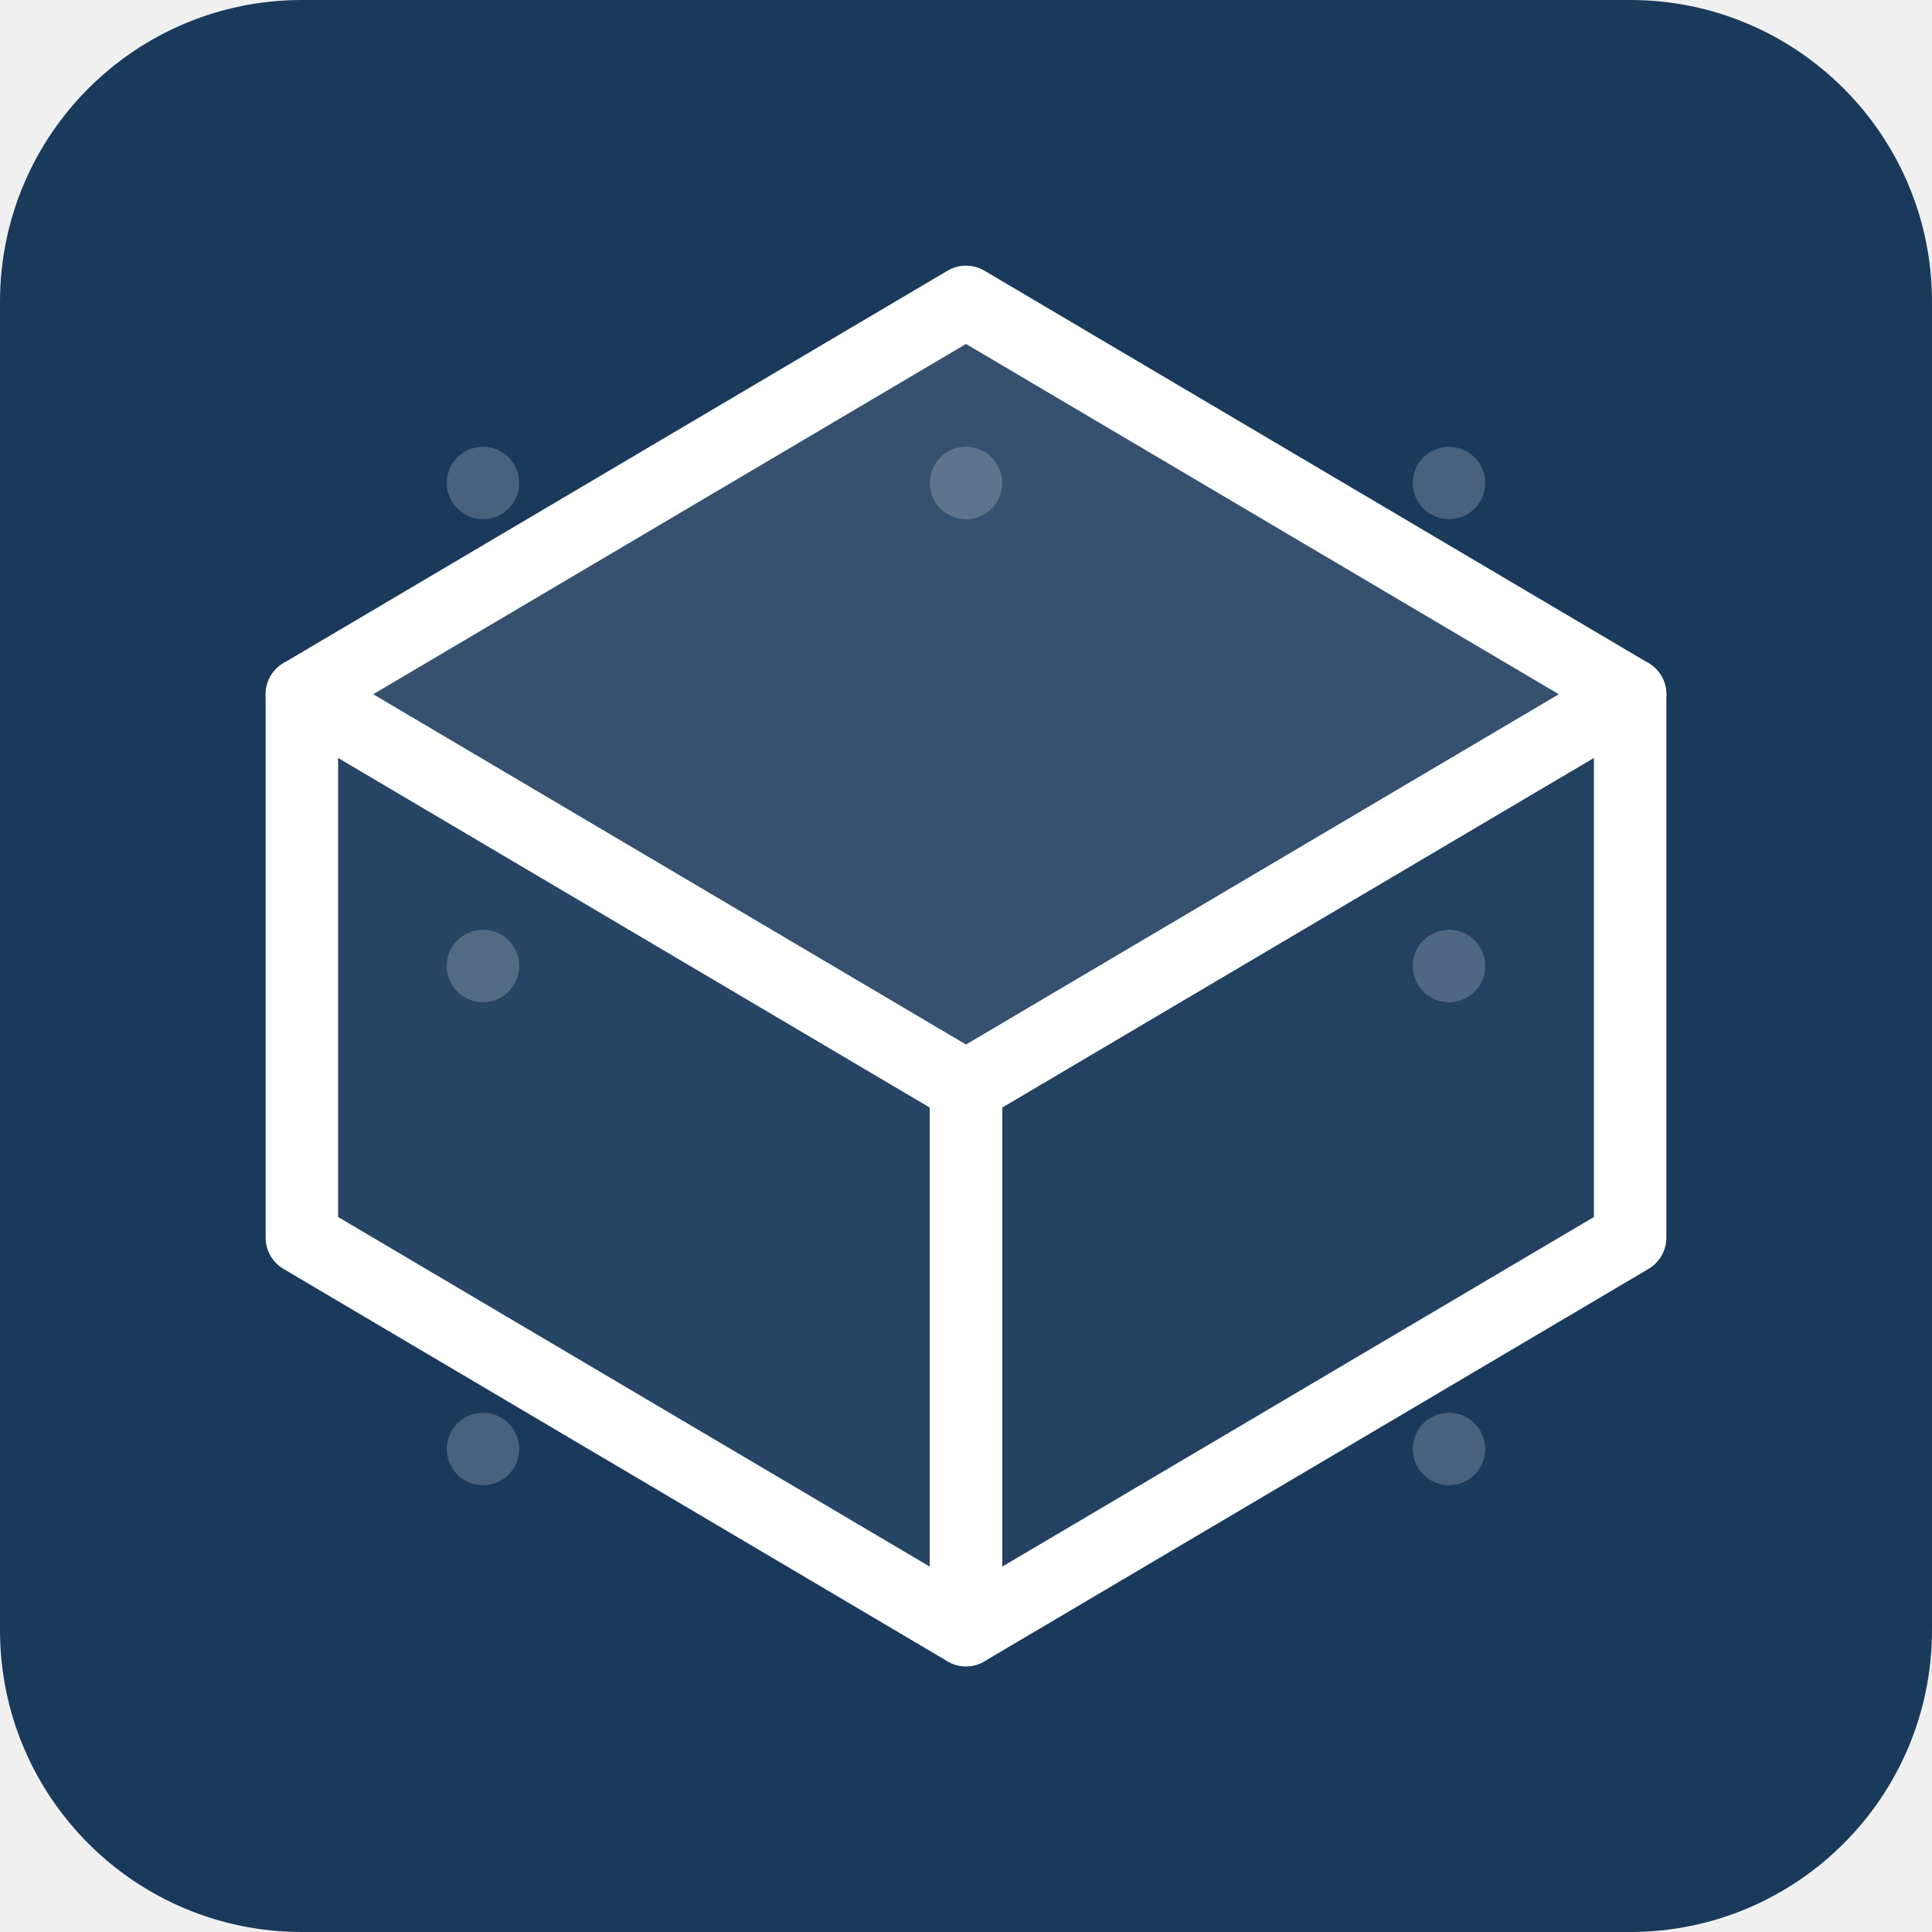
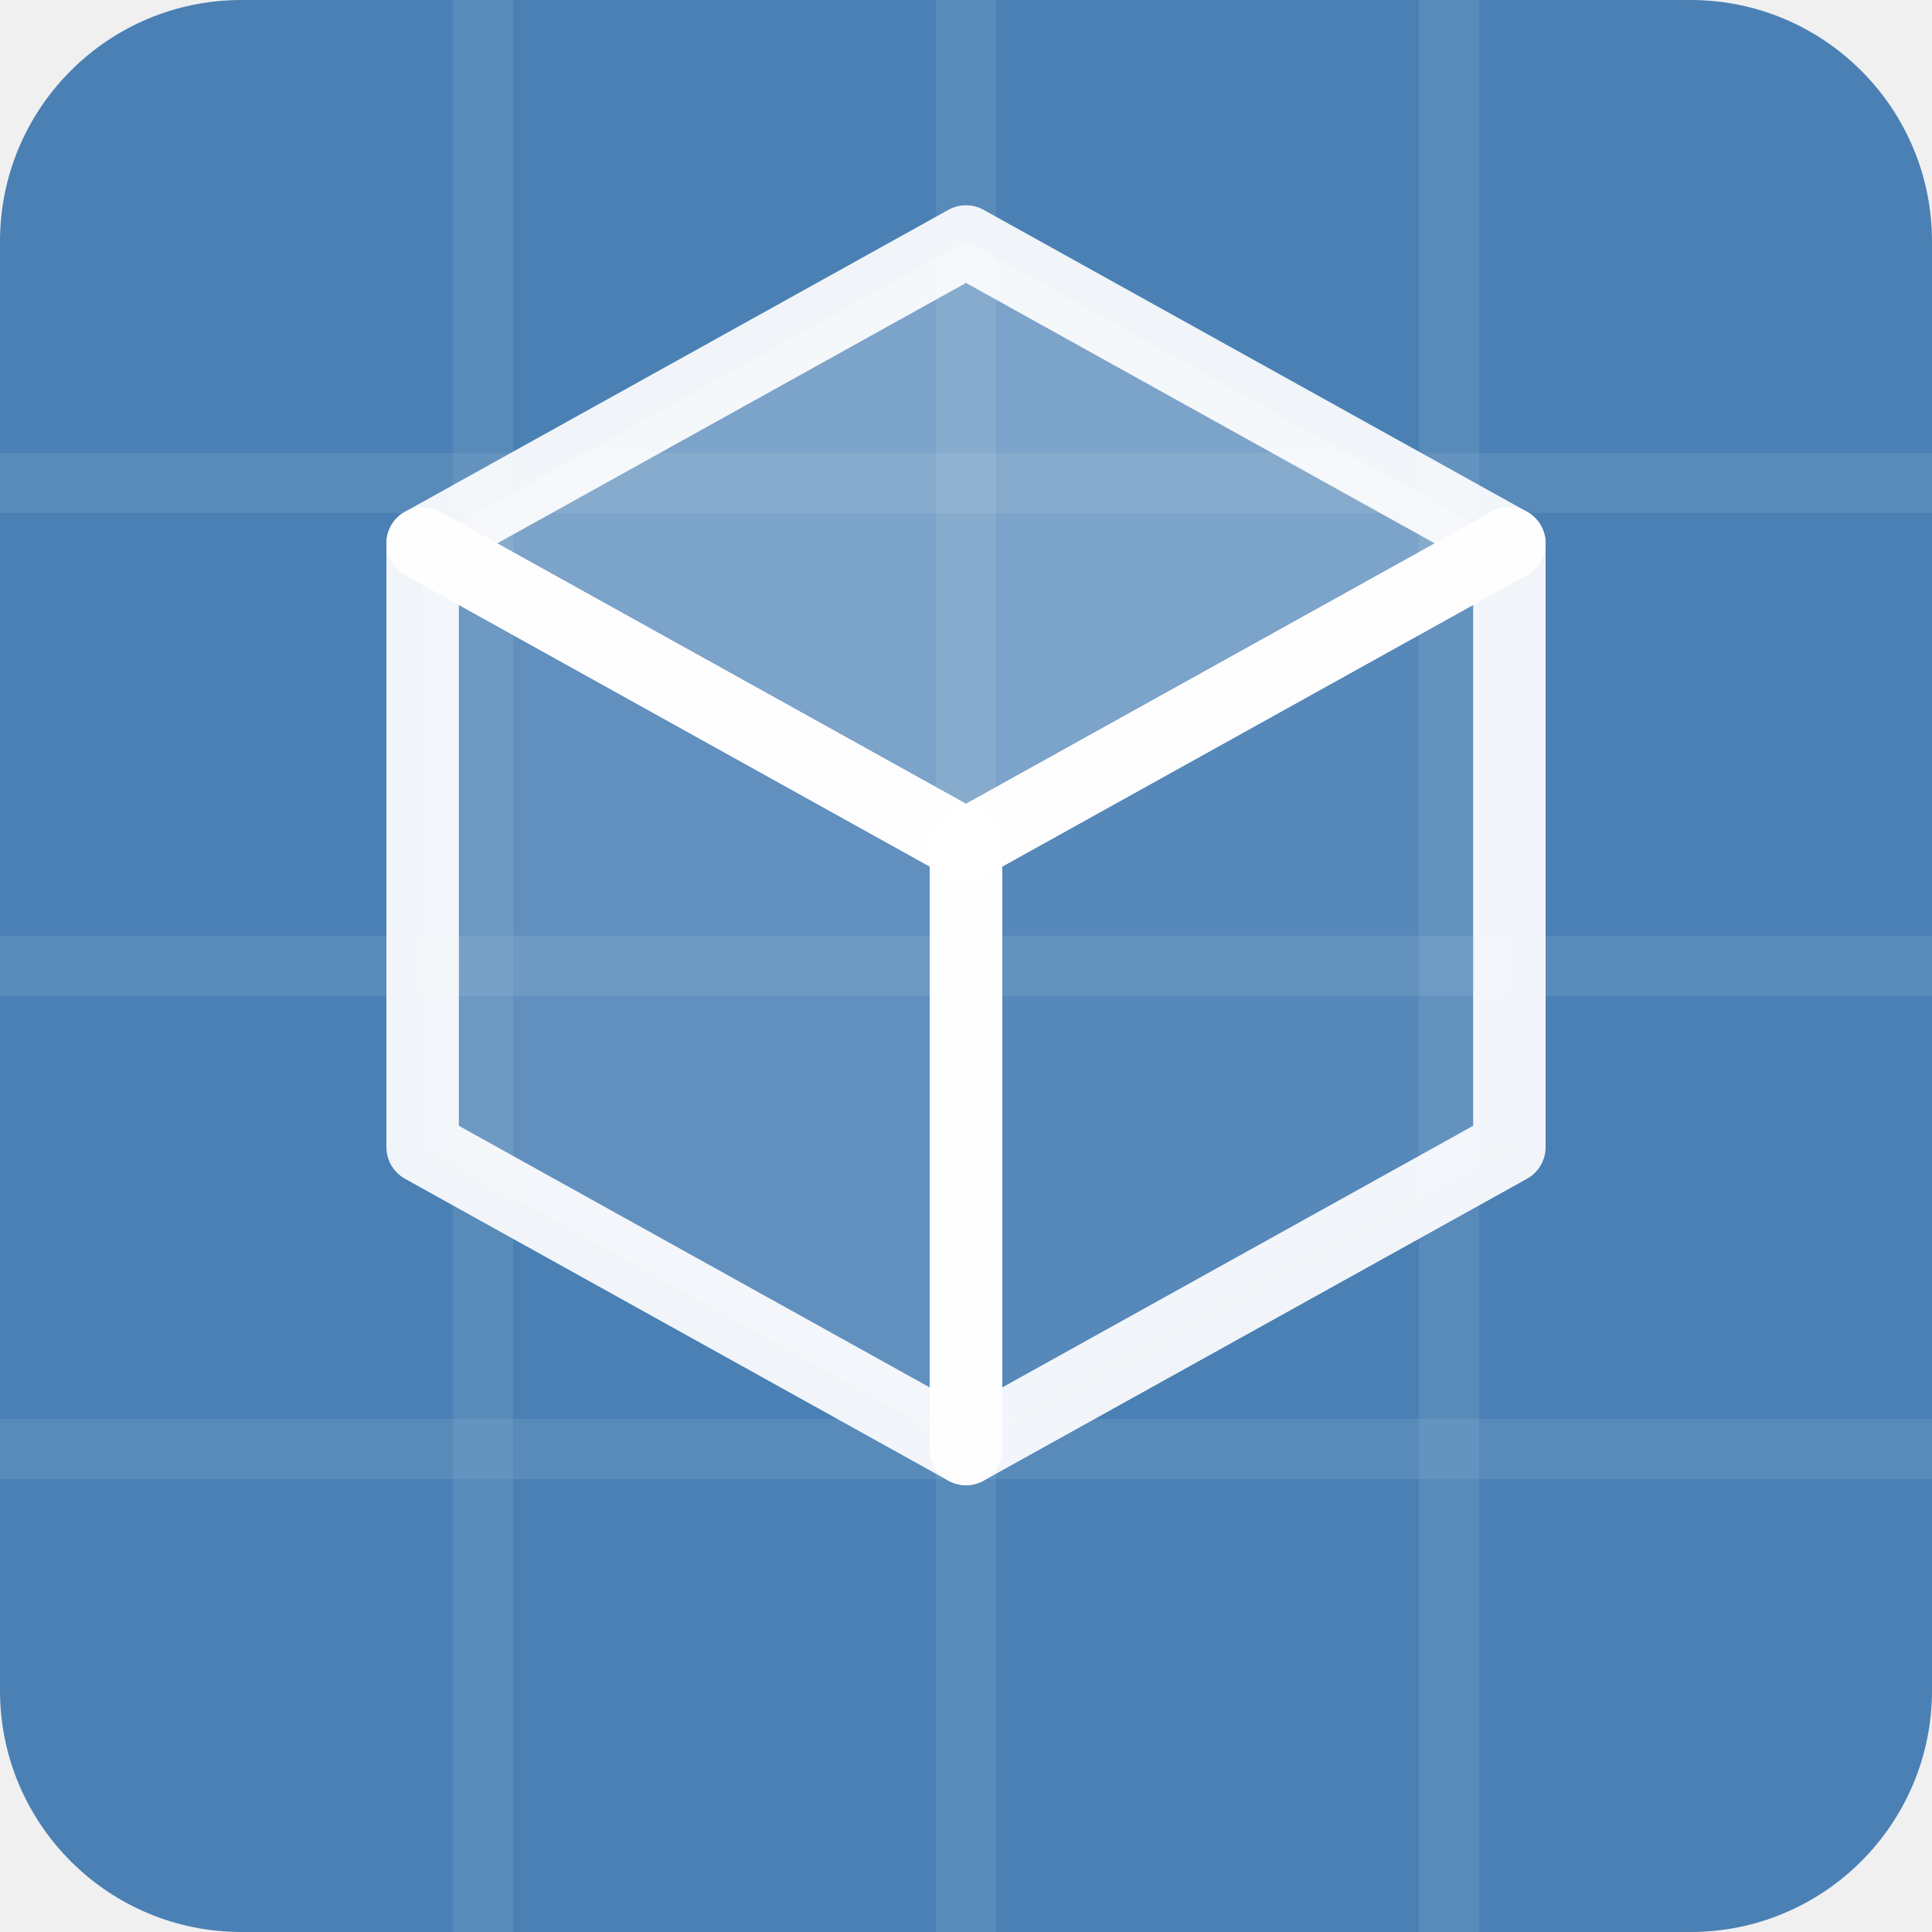
<svg xmlns="http://www.w3.org/2000/svg" viewBox="0 0 32 32">
-   <rect width="32" height="32" rx="5" fill="#1a3a5c" />
-   <circle cx="8" cy="8" r="0.6" fill="rgba(255,255,255,0.2)" />
-   <circle cx="16" cy="8" r="0.6" fill="rgba(255,255,255,0.2)" />
-   <circle cx="24" cy="8" r="0.6" fill="rgba(255,255,255,0.2)" />
-   <circle cx="8" cy="16" r="0.6" fill="rgba(255,255,255,0.2)" />
-   <circle cx="24" cy="16" r="0.6" fill="rgba(255,255,255,0.2)" />
-   <circle cx="8" cy="24" r="0.6" fill="rgba(255,255,255,0.2)" />
-   <circle cx="16" cy="24" r="0.6" fill="rgba(255,255,255,0.2)" />
-   <circle cx="24" cy="24" r="0.6" fill="rgba(255,255,255,0.2)" />
-   <polygon points="16,5 27,11.5 16,18 5,11.5" fill="rgba(255,255,255,0.12)" stroke="white" stroke-width="1.2" stroke-linejoin="round" />
-   <polygon points="5,11.5 16,18 16,27 5,20.5" fill="rgba(255,255,255,0.06)" stroke="white" stroke-width="1.2" stroke-linejoin="round" />
-   <polygon points="27,11.5 16,18 16,27 27,20.5" fill="rgba(255,255,255,0.04)" stroke="white" stroke-width="1.2" stroke-linejoin="round" />
+   <rect width="32" height="32" rx="4" fill="#4a80b4" />
+   <line x1="0" y1="8" x2="32" y2="8" stroke="rgba(255,255,255,0.08)" stroke-width="1" />
+   <line x1="0" y1="16" x2="32" y2="16" stroke="rgba(255,255,255,0.08)" stroke-width="1" />
+   <line x1="0" y1="24" x2="32" y2="24" stroke="rgba(255,255,255,0.08)" stroke-width="1" />
+   <line x1="8" y1="0" x2="8" y2="32" stroke="rgba(255,255,255,0.08)" stroke-width="1" />
+   <line x1="16" y1="0" x2="16" y2="32" stroke="rgba(255,255,255,0.08)" stroke-width="1" />
+   <line x1="24" y1="0" x2="24" y2="32" stroke="rgba(255,255,255,0.08)" stroke-width="1" />
+   <polygon points="16,4 25,9 16,14 7,9" fill="rgba(255,255,255,0.28)" stroke="rgba(255,255,255,0.92)" stroke-width="1.2" stroke-linejoin="round" />
+   <polygon points="7,9 16,14 16,24 7,19" fill="rgba(255,255,255,0.13)" stroke="rgba(255,255,255,0.92)" stroke-width="1.2" stroke-linejoin="round" />
+   <polygon points="25,9 16,14 16,24 25,19" fill="rgba(255,255,255,0.07)" stroke="rgba(255,255,255,0.92)" stroke-width="1.2" stroke-linejoin="round" />
</svg>
